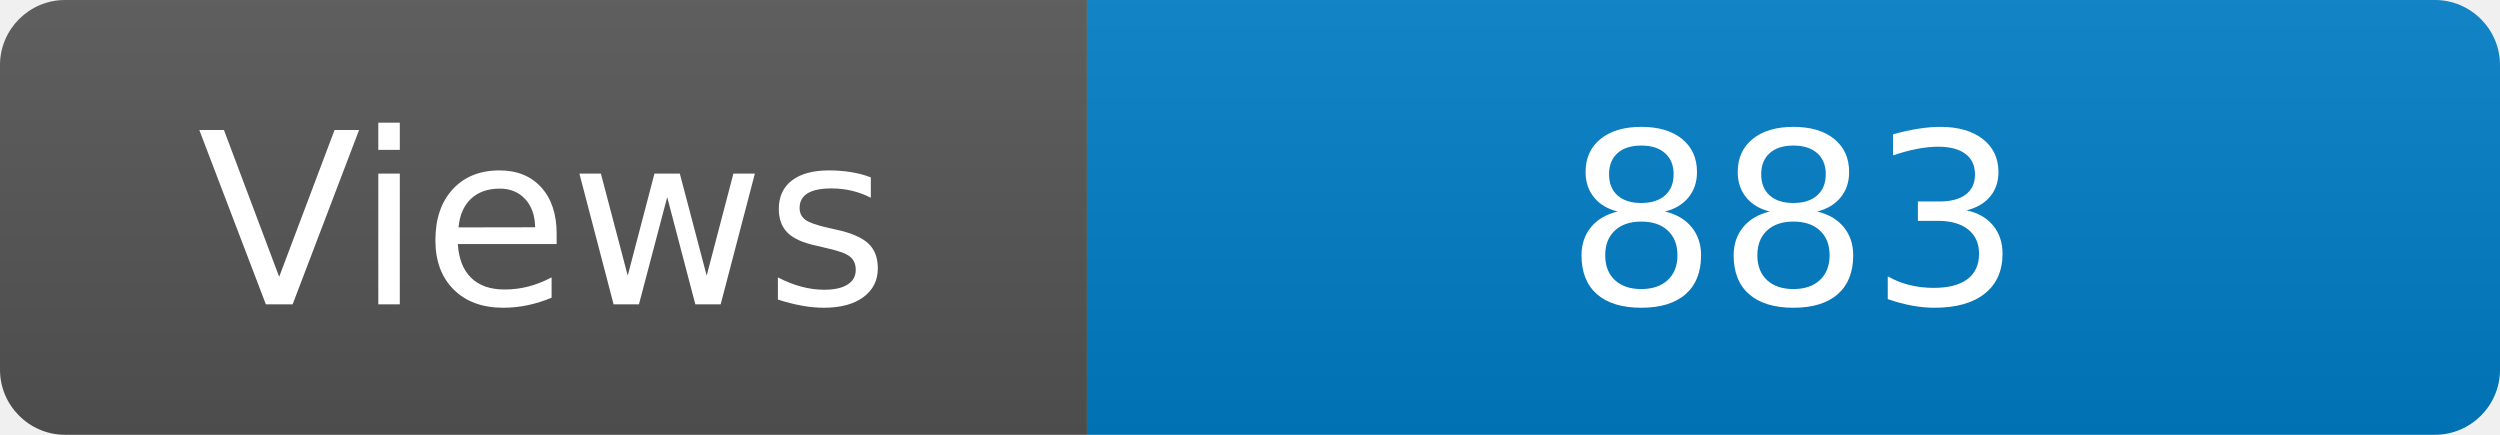
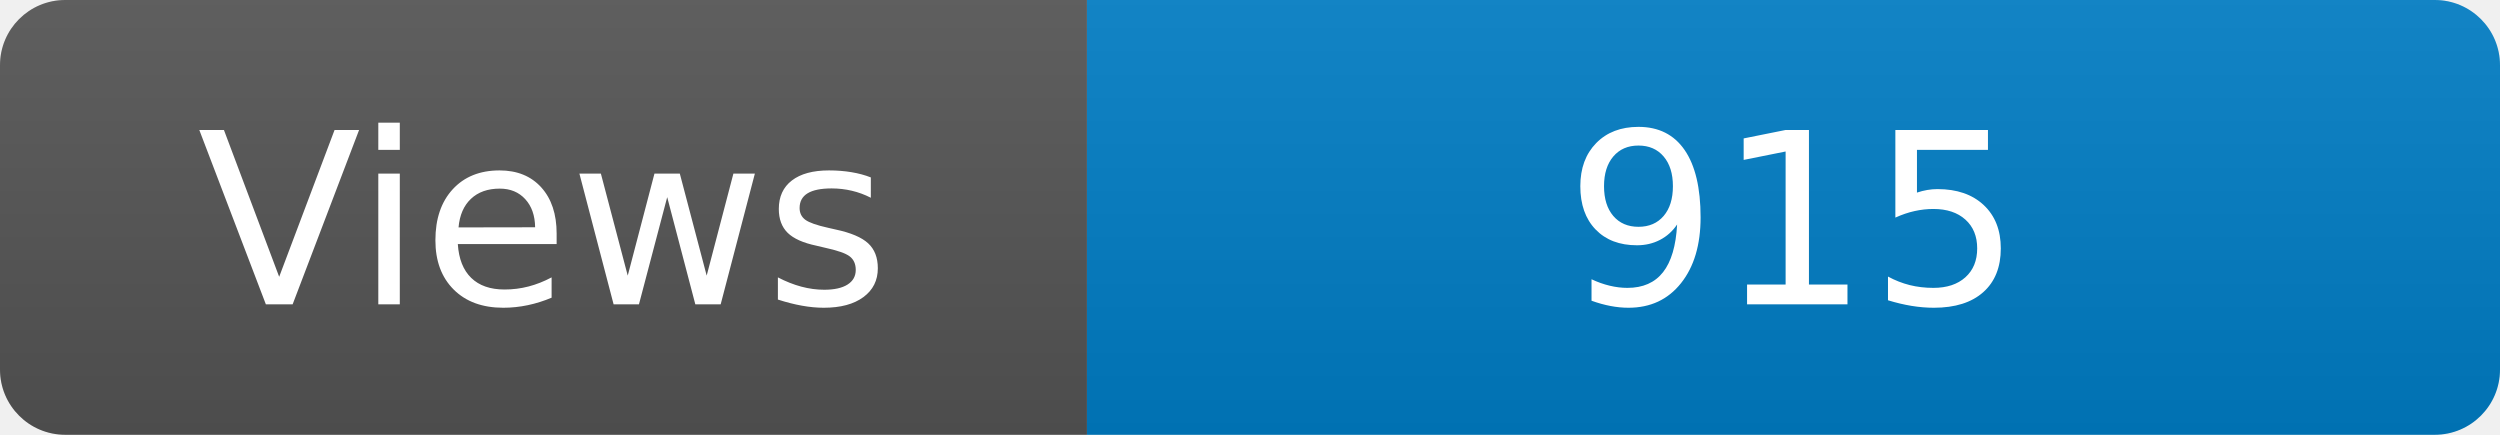
<svg xmlns="http://www.w3.org/2000/svg" width="115" height="20" role="img" aria-label="Maintained?: yes">
  <linearGradient id="s" x2="0" y2="100%">
    <stop offset="0" stop-color="#bbb" stop-opacity=".1" />
    <stop offset="1" stop-opacity=".1" />
  </linearGradient>
  <clipPath id="r">
    <rect width="115" height="20" rx="3" fill="#fff" />
  </clipPath>
  <g clip-path="url(#r)">
    <rect width="50" height="20" fill="#555" />
    <rect x="50" width="160" height="20" fill="#007ec6" />
    <rect width="115" height="20" fill="url(#s)" />
  </g>
  <g fill="#fff" text-anchor="middle" font-family="Verdana,Geneva,DejaVu Sans,sans-serif" font-size="110">
    <text x="250" y="140" transform="scale(.1)" fill="#fff">Views</text>
-     <text x="825" y="140" transform="scale(.1)" fill="#fff">883</text>
+     <text x="825" y="140" transform="scale(.1)" fill="#fff">915</text>
  </g>
</svg>
